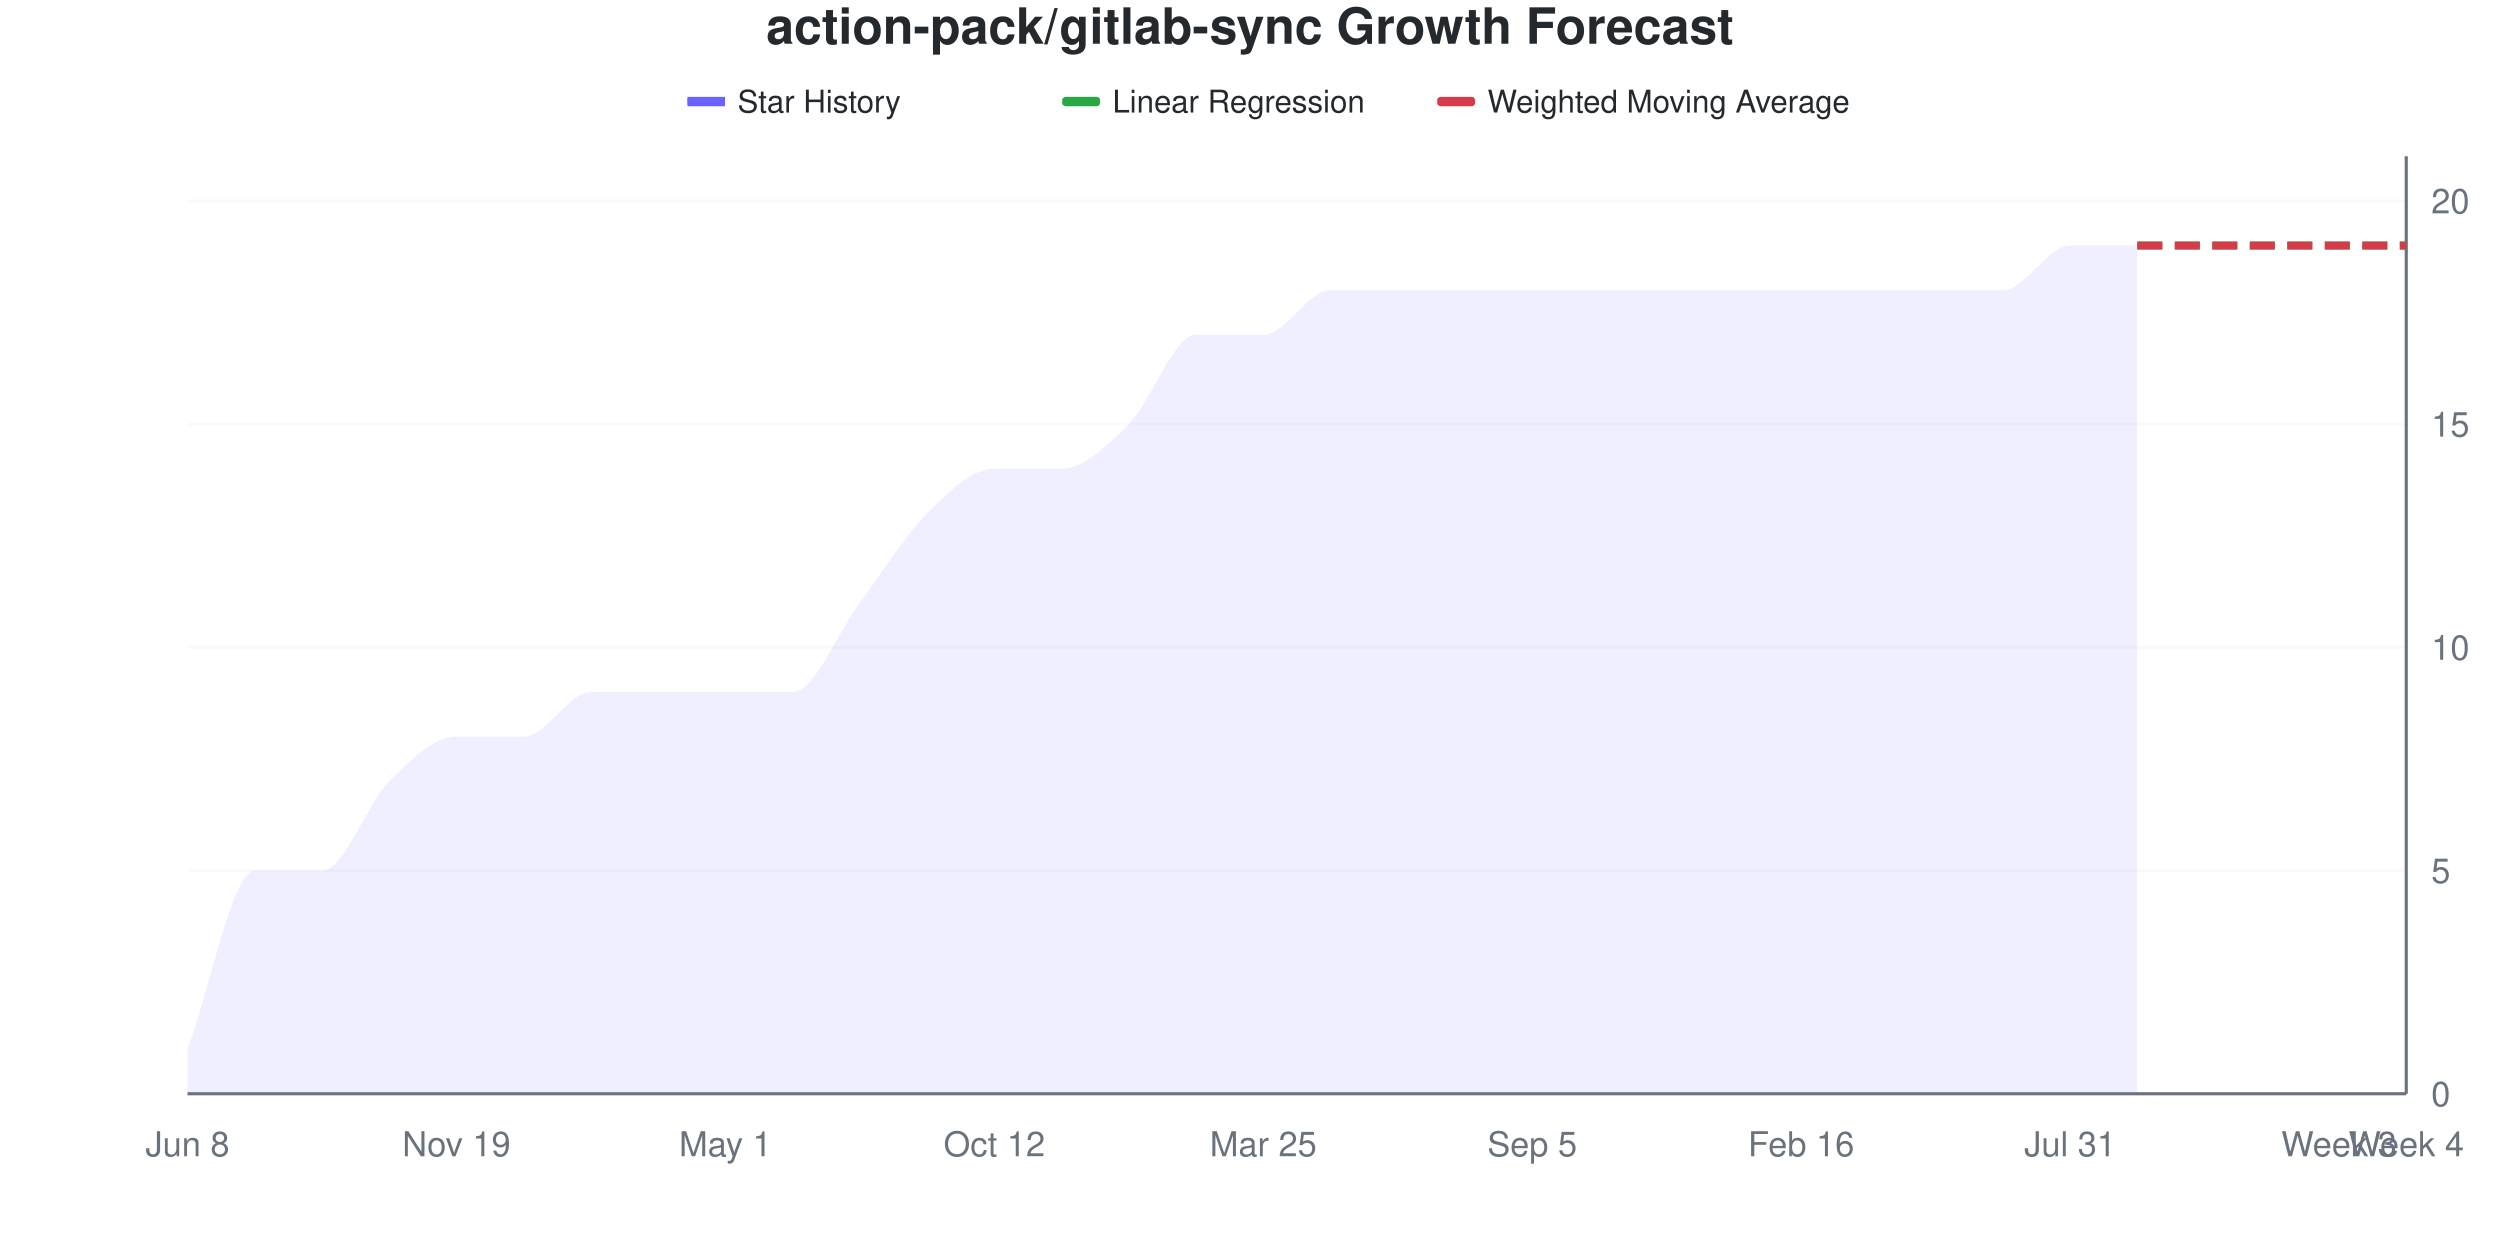
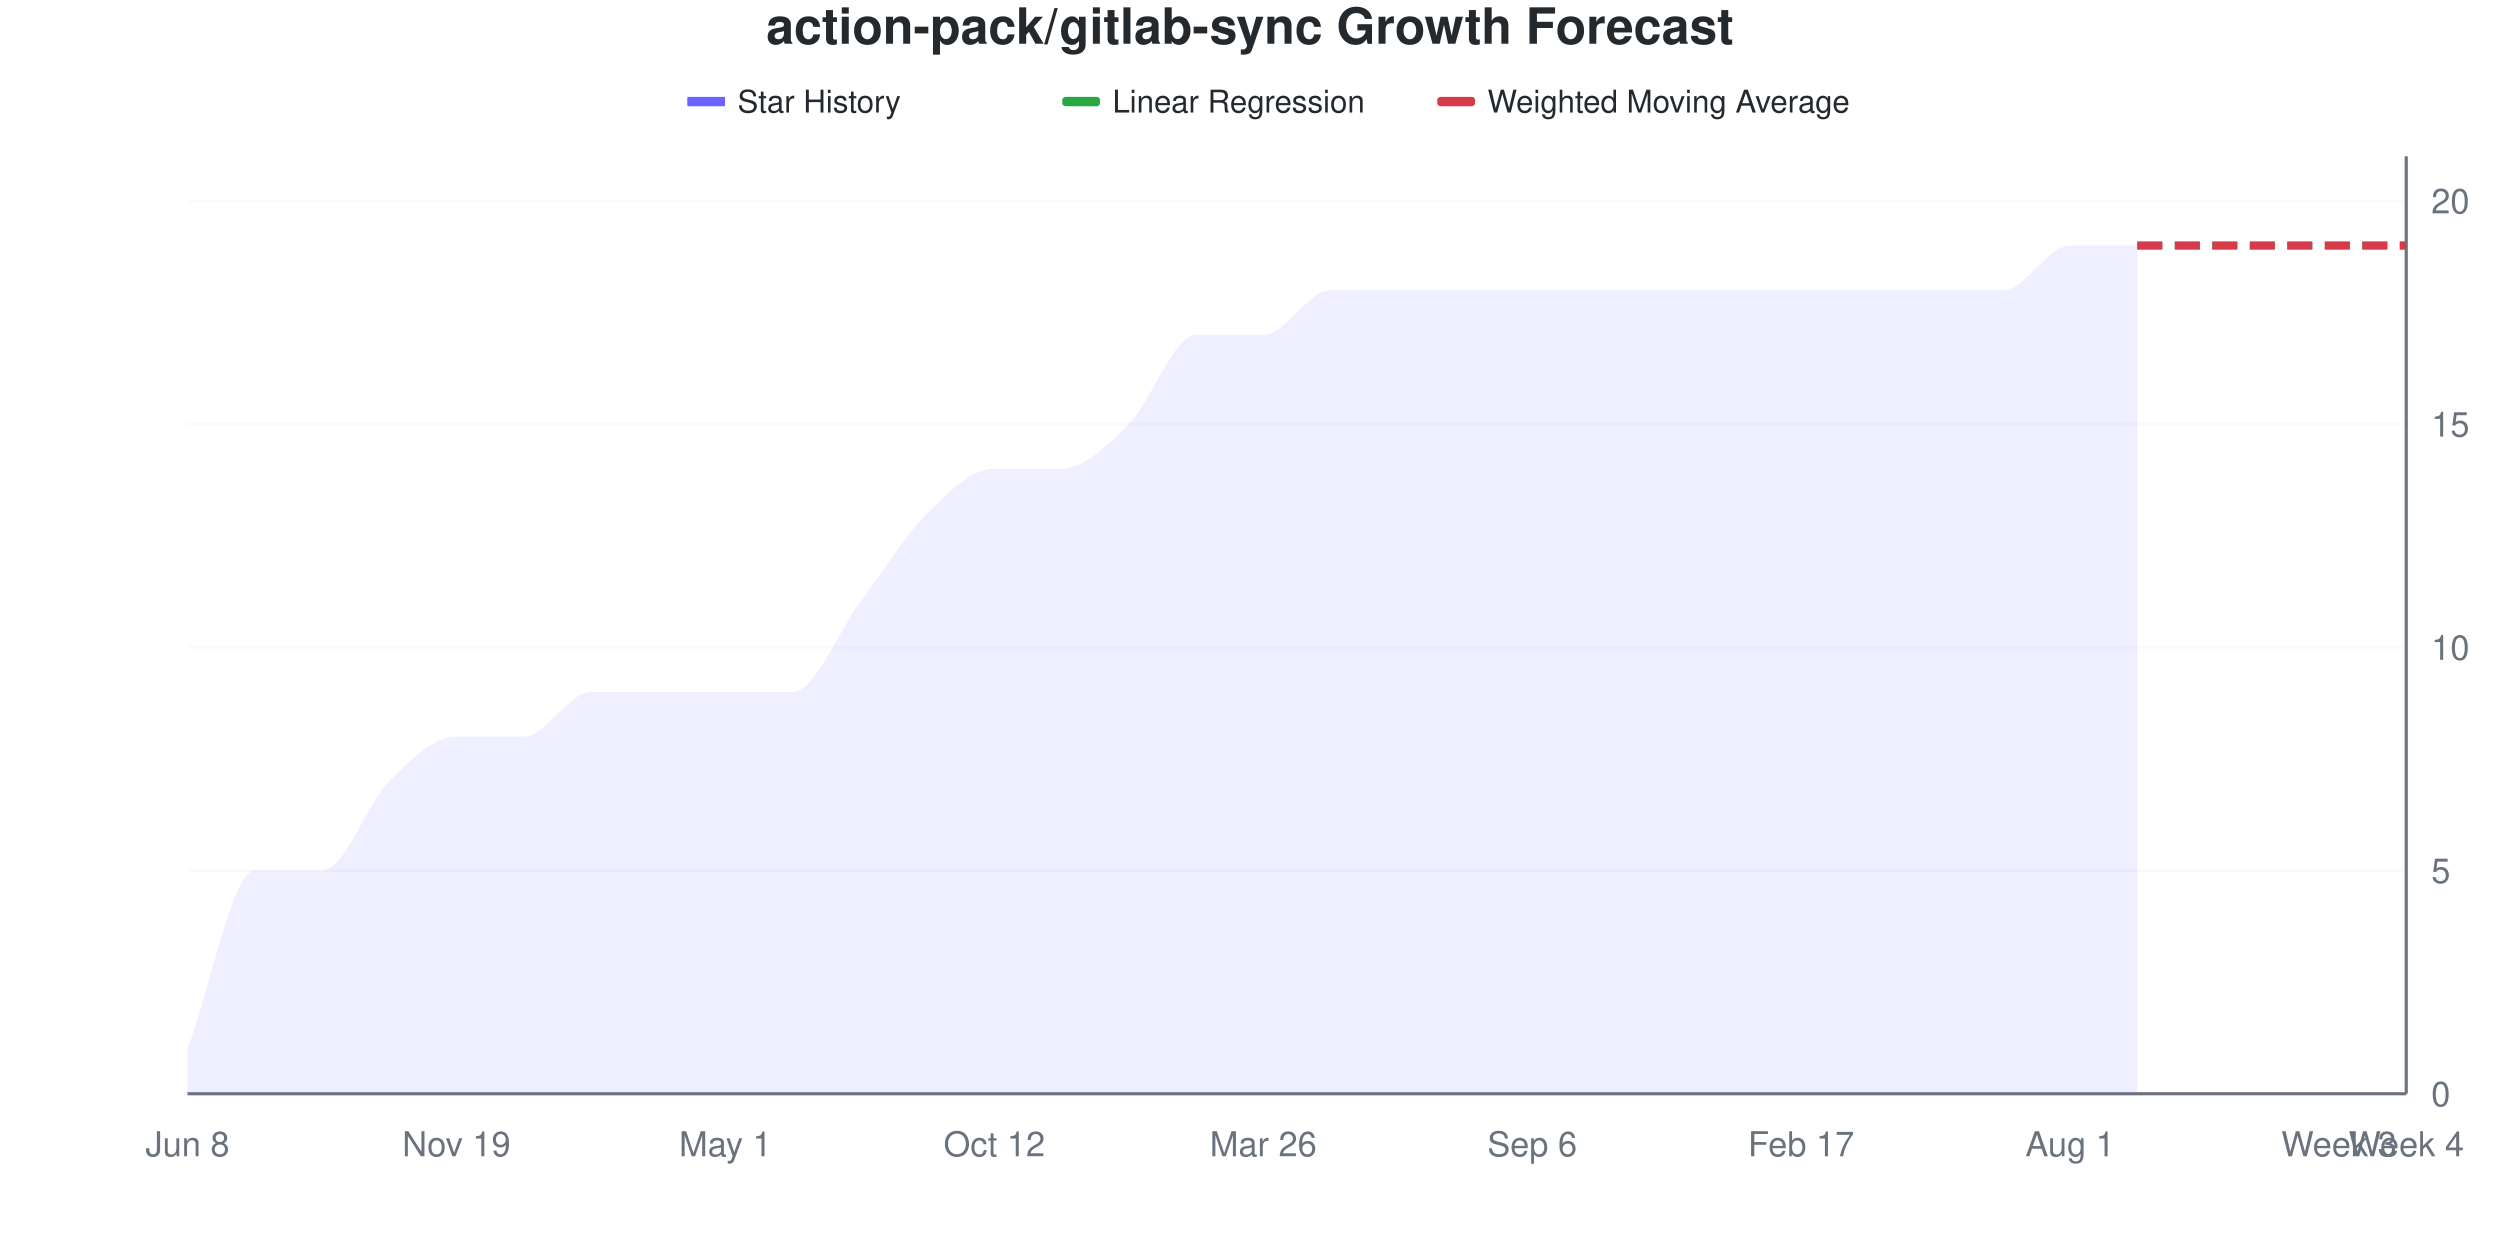
<svg xmlns="http://www.w3.org/2000/svg" viewBox="0 0 800 400" width="800" height="400">
  <style>
    @keyframes drawLine {
      to { stroke-dashoffset: 0; }
    }
    @keyframes fadeInPoint {
      from { opacity: 0; }
      to { opacity: 1; }
    }
    .data-line-0 {
      stroke-dasharray: 1141;
      stroke-dashoffset: 1141;
      animation: drawLine 2s ease-out forwards;
    }
    .data-point {
      opacity: 0;
      animation: fadeInPoint 0.5s ease-out forwards;
    }
    .chart-bg { fill: #fff; }
    .chart-text { fill: #24292e; }
    .chart-muted { fill: #6a737d; }
    .chart-grid { stroke: #eee; }
    .chart-axis { stroke: #6a737d; }
    @media (prefers-color-scheme: dark) {
      .chart-bg { fill: #0d1117; }
      .chart-text { fill: #e6edf3; }
      .chart-muted { fill: #8b949e; }
      .chart-grid { stroke: #21262d; }
      .chart-axis { stroke: #8b949e; }
    }
  </style>
  <rect width="800" height="400" class="chart-bg" />
  <text x="400" y="14" text-anchor="middle" class="chart-text" font-size="16" font-weight="bold" font-family="-apple-system, BlinkMacSystemFont, 'Segoe UI', Helvetica, Arial, sans-serif">action-pack/gitlab-sync Growth Forecast</text>
  <g class="legend">
    <rect x="220" y="31" width="12" height="3" fill="#6b63ff" />
    <line x1="220" y1="32.5" x2="232" y2="32.5" stroke="#6b63ff" stroke-width="2" />
    <text x="236" y="36" class="chart-text" font-size="10" font-family="-apple-system, BlinkMacSystemFont, 'Segoe UI', Helvetica, Arial, sans-serif">Star History</text>
    <rect x="340" y="31" width="12" height="3" fill="#28a745" rx="1" />
    <line x1="340" y1="32.5" x2="352" y2="32.5" stroke="#28a745" stroke-width="2" stroke-dasharray="4,2" />
    <text x="356" y="36" class="chart-text" font-size="10" font-family="-apple-system, BlinkMacSystemFont, 'Segoe UI', Helvetica, Arial, sans-serif">Linear Regression</text>
    <rect x="460" y="31" width="12" height="3" fill="#d73a49" rx="1" />
    <line x1="460" y1="32.5" x2="472" y2="32.5" stroke="#d73a49" stroke-width="2" stroke-dasharray="4,2" />
    <text x="476" y="36" class="chart-text" font-size="10" font-family="-apple-system, BlinkMacSystemFont, 'Segoe UI', Helvetica, Arial, sans-serif">Weighted Moving Average</text>
  </g>
  <g class="grid">
    <line x1="60" y1="350" x2="770" y2="350" class="chart-grid" stroke-opacity="0.3" />
    <text x="778" y="354" text-anchor="start" class="chart-muted" font-size="11" font-family="-apple-system, BlinkMacSystemFont, 'Segoe UI', Helvetica, Arial, sans-serif">0</text>
    <line x1="60" y1="278.571" x2="770" y2="278.571" class="chart-grid" stroke-opacity="0.3" />
    <text x="778" y="282.571" text-anchor="start" class="chart-muted" font-size="11" font-family="-apple-system, BlinkMacSystemFont, 'Segoe UI', Helvetica, Arial, sans-serif">5</text>
    <line x1="60" y1="207.143" x2="770" y2="207.143" class="chart-grid" stroke-opacity="0.3" />
    <text x="778" y="211.143" text-anchor="start" class="chart-muted" font-size="11" font-family="-apple-system, BlinkMacSystemFont, 'Segoe UI', Helvetica, Arial, sans-serif">10</text>
    <line x1="60" y1="135.714" x2="770" y2="135.714" class="chart-grid" stroke-opacity="0.3" />
    <text x="778" y="139.714" text-anchor="start" class="chart-muted" font-size="11" font-family="-apple-system, BlinkMacSystemFont, 'Segoe UI', Helvetica, Arial, sans-serif">15</text>
    <line x1="60" y1="64.286" x2="770" y2="64.286" class="chart-grid" stroke-opacity="0.3" />
    <text x="778" y="68.286" text-anchor="start" class="chart-muted" font-size="11" font-family="-apple-system, BlinkMacSystemFont, 'Segoe UI', Helvetica, Arial, sans-serif">20</text>
  </g>
  <g class="milestones">
    
  </g>
  <g class="x-axis">
    <text x="60" y="370" text-anchor="middle" class="chart-muted" font-size="11" font-family="-apple-system, BlinkMacSystemFont, 'Segoe UI', Helvetica, Arial, sans-serif">Jun 8</text>
    <text x="146.061" y="370" text-anchor="middle" class="chart-muted" font-size="11" font-family="-apple-system, BlinkMacSystemFont, 'Segoe UI', Helvetica, Arial, sans-serif">Nov 19</text>
    <text x="232.121" y="370" text-anchor="middle" class="chart-muted" font-size="11" font-family="-apple-system, BlinkMacSystemFont, 'Segoe UI', Helvetica, Arial, sans-serif">May 1</text>
    <text x="318.182" y="370" text-anchor="middle" class="chart-muted" font-size="11" font-family="-apple-system, BlinkMacSystemFont, 'Segoe UI', Helvetica, Arial, sans-serif">Oct 12</text>
-     <text x="404.242" y="370" text-anchor="middle" class="chart-muted" font-size="11" font-family="-apple-system, BlinkMacSystemFont, 'Segoe UI', Helvetica, Arial, sans-serif">Mar 25</text>
-     <text x="490.303" y="370" text-anchor="middle" class="chart-muted" font-size="11" font-family="-apple-system, BlinkMacSystemFont, 'Segoe UI', Helvetica, Arial, sans-serif">Sep 5</text>
-     <text x="576.364" y="370" text-anchor="middle" class="chart-muted" font-size="11" font-family="-apple-system, BlinkMacSystemFont, 'Segoe UI', Helvetica, Arial, sans-serif">Feb 16</text>
-     <text x="662.424" y="370" text-anchor="middle" class="chart-muted" font-size="11" font-family="-apple-system, BlinkMacSystemFont, 'Segoe UI', Helvetica, Arial, sans-serif">Jul 31</text>
+     <text x="404.242" y="370" text-anchor="middle" class="chart-muted" font-size="11" font-family="-apple-system, BlinkMacSystemFont, 'Segoe UI', Helvetica, Arial, sans-serif">Mar 26</text>
+     <text x="490.303" y="370" text-anchor="middle" class="chart-muted" font-size="11" font-family="-apple-system, BlinkMacSystemFont, 'Segoe UI', Helvetica, Arial, sans-serif">Sep 6</text>
+     <text x="576.364" y="370" text-anchor="middle" class="chart-muted" font-size="11" font-family="-apple-system, BlinkMacSystemFont, 'Segoe UI', Helvetica, Arial, sans-serif">Feb 17</text>
+     <text x="662.424" y="370" text-anchor="middle" class="chart-muted" font-size="11" font-family="-apple-system, BlinkMacSystemFont, 'Segoe UI', Helvetica, Arial, sans-serif">Aug 1</text>
    <text x="748.485" y="370" text-anchor="middle" class="chart-muted" font-size="11" font-family="-apple-system, BlinkMacSystemFont, 'Segoe UI', Helvetica, Arial, sans-serif">Week 3</text>
    <text x="770" y="370" text-anchor="middle" class="chart-muted" font-size="11" font-family="-apple-system, BlinkMacSystemFont, 'Segoe UI', Helvetica, Arial, sans-serif">Week 4</text>
  </g>
  <line x1="770" y1="50" x2="770" y2="350" class="chart-axis" stroke-width="1" />
  <line x1="60" y1="350" x2="770" y2="350" class="chart-axis" stroke-width="1" />
  <path d="M60,350 L60,335.714 C67.172,316.667 74.343,278.571 81.515,278.571 C88.687,278.571 95.859,278.571 103.03,278.571 C110.202,278.571 117.374,257.143 124.545,250 C131.717,242.857 138.889,235.714 146.061,235.714 C153.232,235.714 160.404,235.714 167.576,235.714 C174.747,235.714 181.919,221.429 189.091,221.429 C196.263,221.429 203.434,221.429 210.606,221.429 C217.778,221.429 224.949,221.429 232.121,221.429 C239.293,221.429 246.465,221.429 253.636,221.429 C260.808,221.429 267.98,202.381 275.152,192.857 C282.323,183.333 289.495,171.429 296.667,164.286 C303.838,157.143 311.01,150 318.182,150 C325.354,150 332.525,150 339.697,150 C346.869,150 354.04,142.857 361.212,135.714 C368.384,128.571 375.556,107.143 382.727,107.143 C389.899,107.143 397.071,107.143 404.242,107.143 C411.414,107.143 418.586,92.857 425.758,92.857 C432.929,92.857 440.101,92.857 447.273,92.857 C454.444,92.857 461.616,92.857 468.788,92.857 C475.96,92.857 483.131,92.857 490.303,92.857 C497.475,92.857 504.646,92.857 511.818,92.857 C518.99,92.857 526.162,92.857 533.333,92.857 C540.505,92.857 547.677,92.857 554.848,92.857 C562.02,92.857 569.192,92.857 576.364,92.857 C583.535,92.857 590.707,92.857 597.879,92.857 C605.051,92.857 612.222,92.857 619.394,92.857 C626.566,92.857 633.737,92.857 640.909,92.857 C648.081,92.857 655.253,78.571 662.424,78.571 C669.596,78.571 676.768,78.571 683.939,78.571 L683.939,350 L60,350 Z" fill="#6b63ff" fill-opacity="0.1" />
  <path d="M60,350 L60,335.714 C67.172,316.667 74.343,278.571 81.515,278.571 C88.687,278.571 95.859,278.571 103.03,278.571 C110.202,278.571 117.374,257.143 124.545,250 C131.717,242.857 138.889,235.714 146.061,235.714 C153.232,235.714 160.404,235.714 167.576,235.714 C174.747,235.714 181.919,221.429 189.091,221.429 C196.263,221.429 203.434,221.429 210.606,221.429 C217.778,221.429 224.949,221.429 232.121,221.429 C239.293,221.429 246.465,221.429 253.636,221.429 C260.808,221.429 267.98,202.381 275.152,192.857 C282.323,183.333 289.495,171.429 296.667,164.286 C303.838,157.143 311.01,150 318.182,150 C325.354,150 332.525,150 339.697,150 C346.869,150 354.04,142.857 361.212,135.714 C368.384,128.571 375.556,107.143 382.727,107.143 C389.899,107.143 397.071,107.143 404.242,107.143 C411.414,107.143 418.586,92.857 425.758,92.857 C432.929,92.857 440.101,92.857 447.273,92.857 C454.444,92.857 461.616,92.857 468.788,92.857 C475.96,92.857 483.131,92.857 490.303,92.857 C497.475,92.857 504.646,92.857 511.818,92.857 C518.99,92.857 526.162,92.857 533.333,92.857 C540.505,92.857 547.677,92.857 554.848,92.857 C562.02,92.857 569.192,92.857 576.364,92.857 C583.535,92.857 590.707,92.857 597.879,92.857 C605.051,92.857 612.222,92.857 619.394,92.857 C626.566,92.857 633.737,92.857 640.909,92.857 C648.081,92.857 655.253,78.571 662.424,78.571 C669.596,78.571 676.768,78.571 683.939,78.571" fill="none" stroke="#6b63ff" stroke-width="2.5" class="data-line-0" />
  <path d="M683.939,78.571 C691.111,78.571 698.283,78.571 705.455,78.571 C712.626,78.571 719.798,78.571 726.97,78.571 C734.141,78.571 741.313,78.571 748.485,78.571 C755.657,78.571 762.828,78.571 770,78.571" fill="none" stroke="#28a745" stroke-width="2.5" stroke-dasharray="8,4" />
  <path d="M683.939,78.571 C691.111,78.571 698.283,78.571 705.455,78.571 C712.626,78.571 719.798,78.571 726.97,78.571 C734.141,78.571 741.313,78.571 748.485,78.571 C755.657,78.571 762.828,78.571 770,78.571" fill="none" stroke="#d73a49" stroke-width="2.5" stroke-dasharray="8,4" />
  <g class="points">
    <circle cx="60" cy="335.714" r="4" fill="#6b63ff" class="data-point" style="animation-delay: 1.50s" />
    <circle cx="81.515" cy="278.571" r="4" fill="#6b63ff" class="data-point" style="animation-delay: 1.55s" />
    <circle cx="103.03" cy="278.571" r="4" fill="#6b63ff" class="data-point" style="animation-delay: 1.60s" />
    <circle cx="124.545" cy="250" r="4" fill="#6b63ff" class="data-point" style="animation-delay: 1.65s" />
    <circle cx="146.061" cy="235.714" r="4" fill="#6b63ff" class="data-point" style="animation-delay: 1.70s" />
    <circle cx="167.576" cy="235.714" r="4" fill="#6b63ff" class="data-point" style="animation-delay: 1.75s" />
    <circle cx="189.091" cy="221.429" r="4" fill="#6b63ff" class="data-point" style="animation-delay: 1.80s" />
    <circle cx="210.606" cy="221.429" r="4" fill="#6b63ff" class="data-point" style="animation-delay: 1.85s" />
    <circle cx="232.121" cy="221.429" r="4" fill="#6b63ff" class="data-point" style="animation-delay: 1.90s" />
    <circle cx="253.636" cy="221.429" r="4" fill="#6b63ff" class="data-point" style="animation-delay: 1.95s" />
    <circle cx="275.152" cy="192.857" r="4" fill="#6b63ff" class="data-point" style="animation-delay: 2.00s" />
    <circle cx="296.667" cy="164.286" r="4" fill="#6b63ff" class="data-point" style="animation-delay: 2.05s" />
    <circle cx="318.182" cy="150" r="4" fill="#6b63ff" class="data-point" style="animation-delay: 2.10s" />
    <circle cx="339.697" cy="150" r="4" fill="#6b63ff" class="data-point" style="animation-delay: 2.15s" />
    <circle cx="361.212" cy="135.714" r="4" fill="#6b63ff" class="data-point" style="animation-delay: 2.20s" />
    <circle cx="382.727" cy="107.143" r="4" fill="#6b63ff" class="data-point" style="animation-delay: 2.25s" />
    <circle cx="404.242" cy="107.143" r="4" fill="#6b63ff" class="data-point" style="animation-delay: 2.30s" />
    <circle cx="425.758" cy="92.857" r="4" fill="#6b63ff" class="data-point" style="animation-delay: 2.35s" />
    <circle cx="447.273" cy="92.857" r="4" fill="#6b63ff" class="data-point" style="animation-delay: 2.40s" />
    <circle cx="468.788" cy="92.857" r="4" fill="#6b63ff" class="data-point" style="animation-delay: 2.45s" />
    <circle cx="490.303" cy="92.857" r="4" fill="#6b63ff" class="data-point" style="animation-delay: 2.50s" />
    <circle cx="511.818" cy="92.857" r="4" fill="#6b63ff" class="data-point" style="animation-delay: 2.55s" />
    <circle cx="533.333" cy="92.857" r="4" fill="#6b63ff" class="data-point" style="animation-delay: 2.60s" />
    <circle cx="554.848" cy="92.857" r="4" fill="#6b63ff" class="data-point" style="animation-delay: 2.65s" />
    <circle cx="576.364" cy="92.857" r="4" fill="#6b63ff" class="data-point" style="animation-delay: 2.70s" />
    <circle cx="597.879" cy="92.857" r="4" fill="#6b63ff" class="data-point" style="animation-delay: 2.75s" />
    <circle cx="619.394" cy="92.857" r="4" fill="#6b63ff" class="data-point" style="animation-delay: 2.80s" />
    <circle cx="640.909" cy="92.857" r="4" fill="#6b63ff" class="data-point" style="animation-delay: 2.85s" />
    <circle cx="662.424" cy="78.571" r="4" fill="#6b63ff" class="data-point" style="animation-delay: 2.90s" />
    <circle cx="683.939" cy="78.571" r="4" fill="#6b63ff" class="data-point" style="animation-delay: 2.95s" />
  </g>
</svg>
